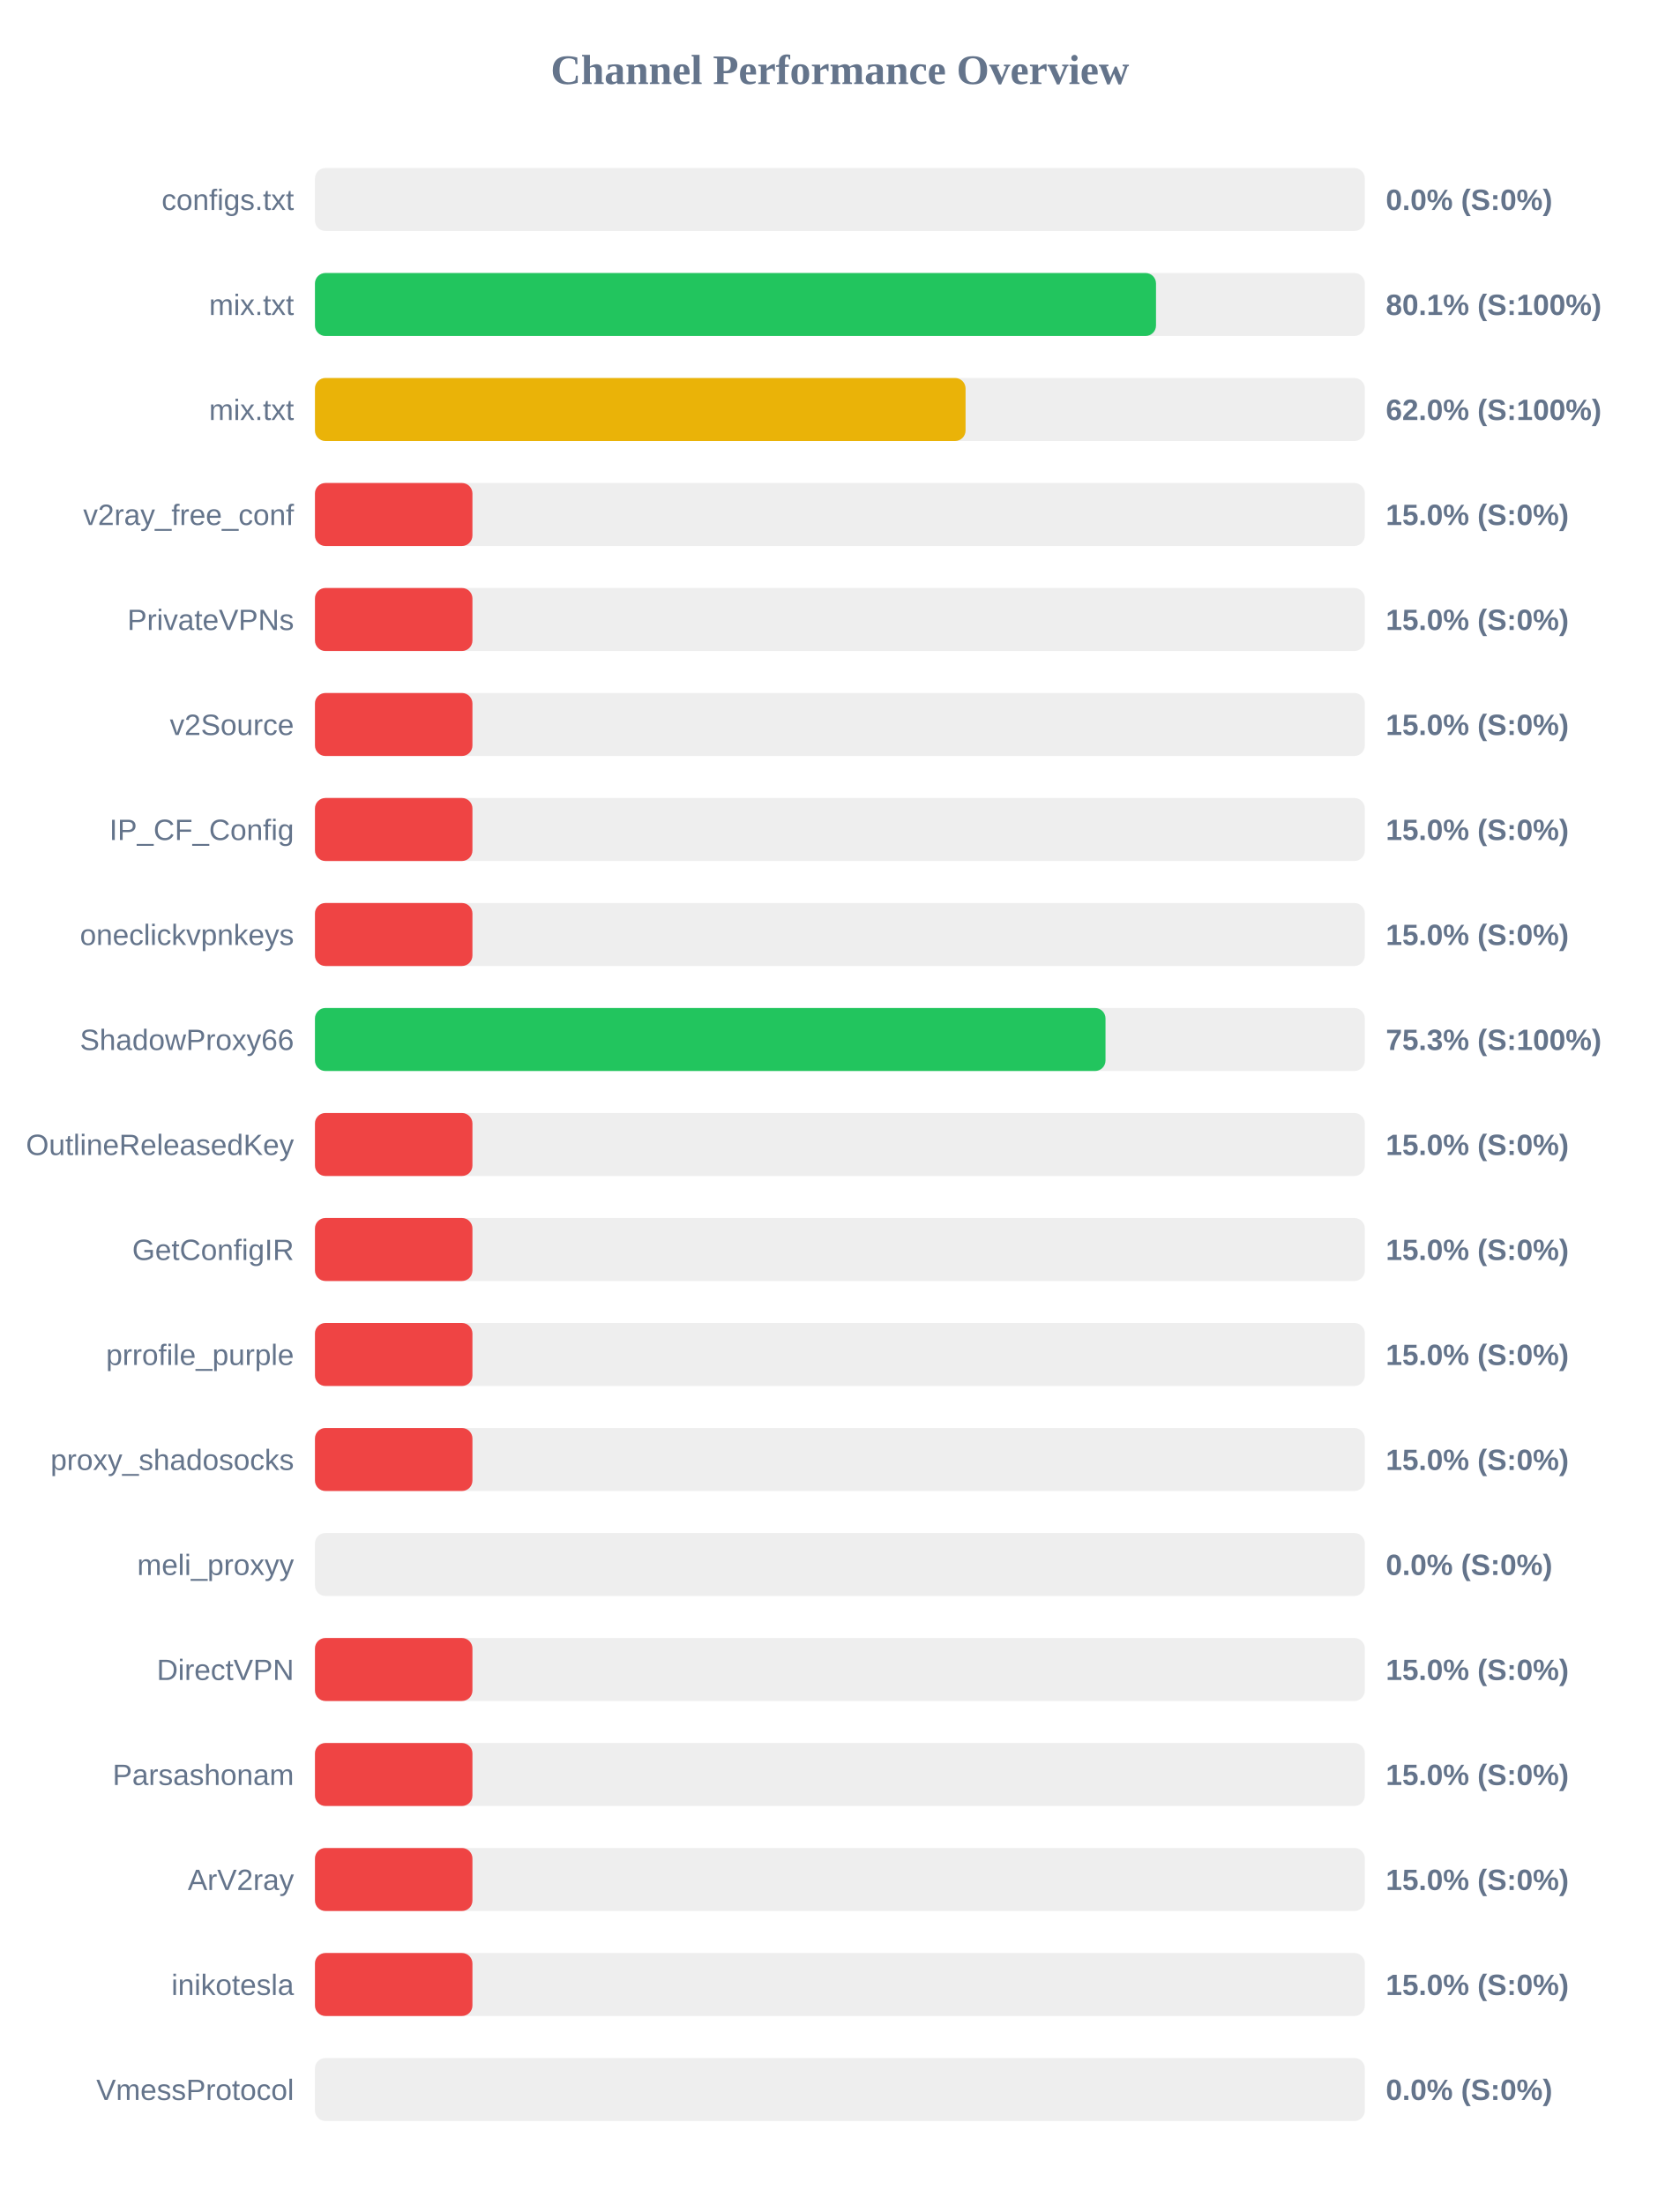
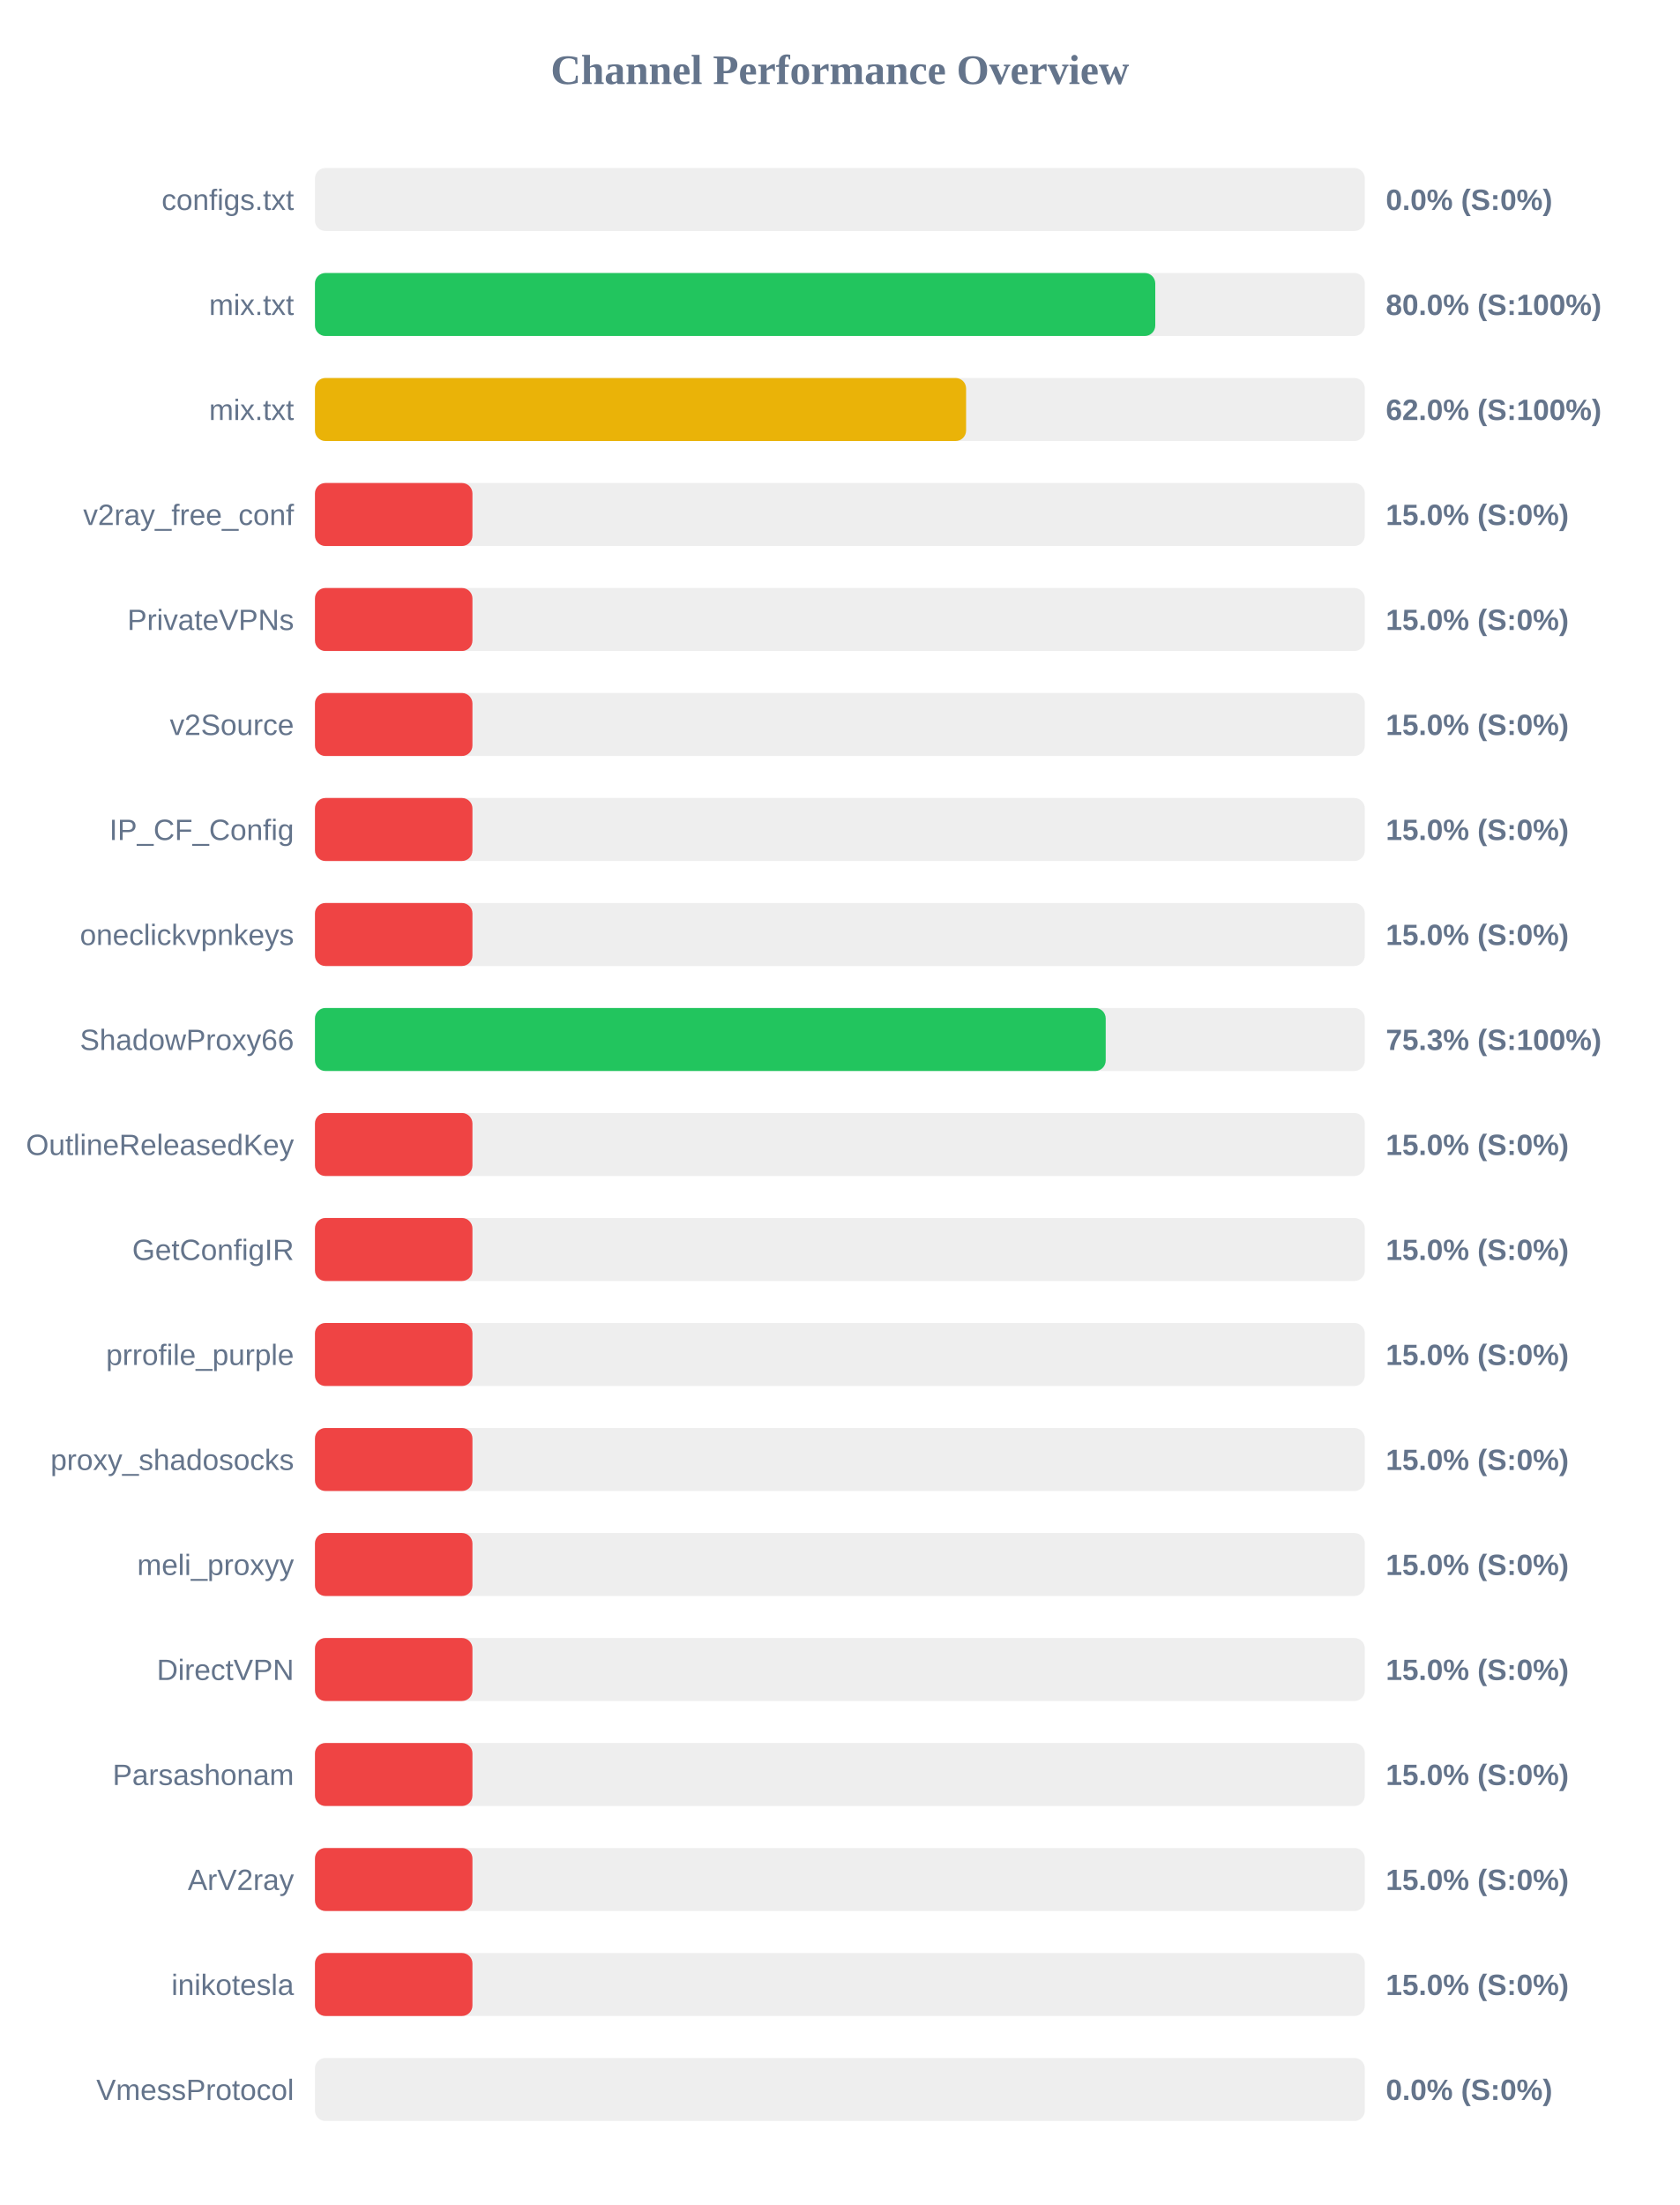
<svg xmlns="http://www.w3.org/2000/svg" width="800" height="1050" version="1.1">
  <style>
        .row { font: 14px Arial; fill: #64748b; }
        .score { font: bold 14px Arial; fill: #64748b; }
    </style>
  <text x="400" y="40" text-anchor="middle" font-size="20px" font-weight="bold" fill="#64748b">Channel Performance Overview</text>
  <rect x="150" y="80" width="500" height="30" fill="#eee" rx="5" />
  <rect x="150" y="80" width="0.0" height="30" fill="#ef4444" rx="5" />
  <text x="140" y="100" text-anchor="end" class="row">configs.txt</text>
  <text x="660" y="100" text-anchor="start" class="score">0.0% (S:0%)</text>
  <rect x="150" y="130" width="500" height="30" fill="#eee" rx="5" />
-   <rect x="150" y="130" width="400.55" height="30" fill="#22c55e" rx="5" />
+   <rect x="150" y="130" width="400.2" height="30" fill="#22c55e" rx="5" />
  <text x="140" y="150" text-anchor="end" class="row">mix.txt</text>
-   <text x="660" y="150" text-anchor="start" class="score">80.1% (S:100%)</text>
+   <text x="660" y="150" text-anchor="start" class="score">80.0% (S:100%)</text>
  <rect x="150" y="180" width="500" height="30" fill="#eee" rx="5" />
-   <rect x="150" y="180" width="309.85" height="30" fill="#eab308" rx="5" />
+   <rect x="150" y="180" width="310.1" height="30" fill="#eab308" rx="5" />
  <text x="140" y="200" text-anchor="end" class="row">mix.txt</text>
  <text x="660" y="200" text-anchor="start" class="score">62.0% (S:100%)</text>
  <rect x="150" y="230" width="500" height="30" fill="#eee" rx="5" />
  <rect x="150" y="230" width="75.0" height="30" fill="#ef4444" rx="5" />
  <text x="140" y="250" text-anchor="end" class="row">v2ray_free_conf</text>
  <text x="660" y="250" text-anchor="start" class="score">15.0% (S:0%)</text>
  <rect x="150" y="280" width="500" height="30" fill="#eee" rx="5" />
  <rect x="150" y="280" width="75.0" height="30" fill="#ef4444" rx="5" />
  <text x="140" y="300" text-anchor="end" class="row">PrivateVPNs</text>
  <text x="660" y="300" text-anchor="start" class="score">15.0% (S:0%)</text>
  <rect x="150" y="330" width="500" height="30" fill="#eee" rx="5" />
  <rect x="150" y="330" width="75.0" height="30" fill="#ef4444" rx="5" />
  <text x="140" y="350" text-anchor="end" class="row">v2Source</text>
  <text x="660" y="350" text-anchor="start" class="score">15.0% (S:0%)</text>
  <rect x="150" y="380" width="500" height="30" fill="#eee" rx="5" />
  <rect x="150" y="380" width="75.0" height="30" fill="#ef4444" rx="5" />
  <text x="140" y="400" text-anchor="end" class="row">IP_CF_Config</text>
  <text x="660" y="400" text-anchor="start" class="score">15.0% (S:0%)</text>
  <rect x="150" y="430" width="500" height="30" fill="#eee" rx="5" />
  <rect x="150" y="430" width="75.0" height="30" fill="#ef4444" rx="5" />
  <text x="140" y="450" text-anchor="end" class="row">oneclickvpnkeys</text>
  <text x="660" y="450" text-anchor="start" class="score">15.0% (S:0%)</text>
  <rect x="150" y="480" width="500" height="30" fill="#eee" rx="5" />
-   <rect x="150" y="480" width="376.5" height="30" fill="#22c55e" rx="5" />
+   <rect x="150" y="480" width="376.6" height="30" fill="#22c55e" rx="5" />
  <text x="140" y="500" text-anchor="end" class="row">ShadowProxy66</text>
  <text x="660" y="500" text-anchor="start" class="score">75.3% (S:100%)</text>
  <rect x="150" y="530" width="500" height="30" fill="#eee" rx="5" />
  <rect x="150" y="530" width="75.0" height="30" fill="#ef4444" rx="5" />
  <text x="140" y="550" text-anchor="end" class="row">OutlineReleasedKey</text>
  <text x="660" y="550" text-anchor="start" class="score">15.0% (S:0%)</text>
  <rect x="150" y="580" width="500" height="30" fill="#eee" rx="5" />
  <rect x="150" y="580" width="75.0" height="30" fill="#ef4444" rx="5" />
  <text x="140" y="600" text-anchor="end" class="row">GetConfigIR</text>
  <text x="660" y="600" text-anchor="start" class="score">15.0% (S:0%)</text>
  <rect x="150" y="630" width="500" height="30" fill="#eee" rx="5" />
  <rect x="150" y="630" width="75.0" height="30" fill="#ef4444" rx="5" />
  <text x="140" y="650" text-anchor="end" class="row">prrofile_purple</text>
  <text x="660" y="650" text-anchor="start" class="score">15.0% (S:0%)</text>
  <rect x="150" y="680" width="500" height="30" fill="#eee" rx="5" />
  <rect x="150" y="680" width="75.0" height="30" fill="#ef4444" rx="5" />
  <text x="140" y="700" text-anchor="end" class="row">proxy_shadosocks</text>
  <text x="660" y="700" text-anchor="start" class="score">15.0% (S:0%)</text>
  <rect x="150" y="730" width="500" height="30" fill="#eee" rx="5" />
-   <rect x="150" y="730" width="0.0" height="30" fill="#ef4444" rx="5" />
+   <rect x="150" y="730" width="75.0" height="30" fill="#ef4444" rx="5" />
  <text x="140" y="750" text-anchor="end" class="row">meli_proxyy</text>
-   <text x="660" y="750" text-anchor="start" class="score">0.0% (S:0%)</text>
+   <text x="660" y="750" text-anchor="start" class="score">15.0% (S:0%)</text>
  <rect x="150" y="780" width="500" height="30" fill="#eee" rx="5" />
  <rect x="150" y="780" width="75.0" height="30" fill="#ef4444" rx="5" />
  <text x="140" y="800" text-anchor="end" class="row">DirectVPN</text>
  <text x="660" y="800" text-anchor="start" class="score">15.0% (S:0%)</text>
  <rect x="150" y="830" width="500" height="30" fill="#eee" rx="5" />
  <rect x="150" y="830" width="75.0" height="30" fill="#ef4444" rx="5" />
  <text x="140" y="850" text-anchor="end" class="row">Parsashonam</text>
  <text x="660" y="850" text-anchor="start" class="score">15.0% (S:0%)</text>
  <rect x="150" y="880" width="500" height="30" fill="#eee" rx="5" />
  <rect x="150" y="880" width="75.0" height="30" fill="#ef4444" rx="5" />
  <text x="140" y="900" text-anchor="end" class="row">ArV2ray</text>
  <text x="660" y="900" text-anchor="start" class="score">15.0% (S:0%)</text>
  <rect x="150" y="930" width="500" height="30" fill="#eee" rx="5" />
  <rect x="150" y="930" width="75.0" height="30" fill="#ef4444" rx="5" />
  <text x="140" y="950" text-anchor="end" class="row">inikotesla</text>
  <text x="660" y="950" text-anchor="start" class="score">15.0% (S:0%)</text>
  <rect x="150" y="980" width="500" height="30" fill="#eee" rx="5" />
  <rect x="150" y="980" width="0.0" height="30" fill="#ef4444" rx="5" />
  <text x="140" y="1000" text-anchor="end" class="row">VmessProtocol</text>
  <text x="660" y="1000" text-anchor="start" class="score">0.0% (S:0%)</text>
</svg>
